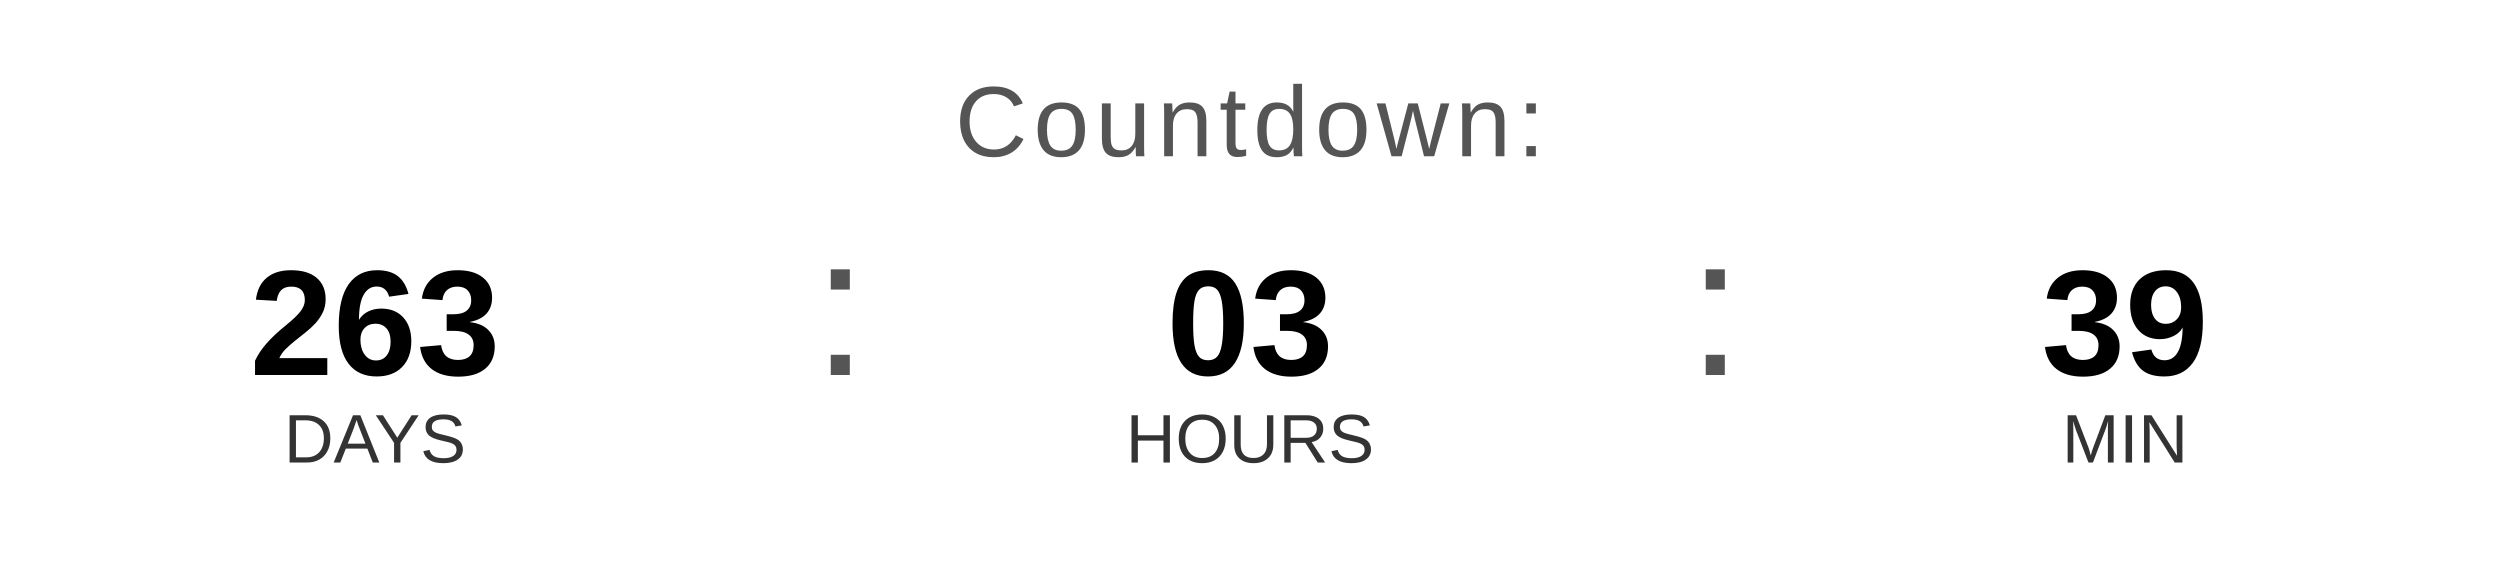
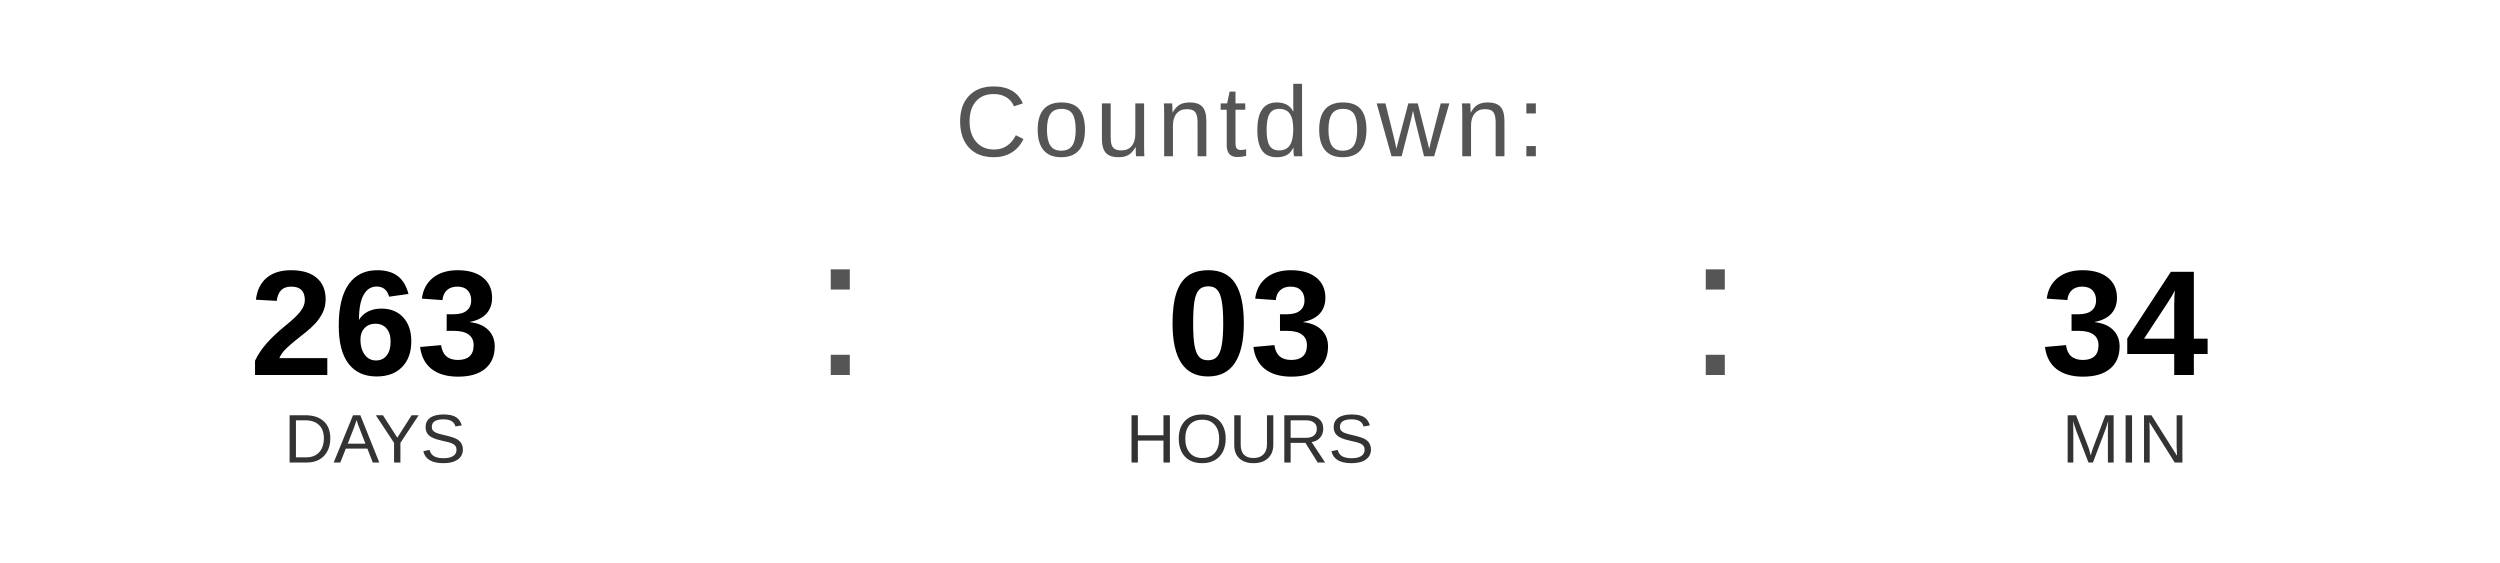
<svg xmlns="http://www.w3.org/2000/svg" width="400" height="90" viewBox="0 0 400 90">
  <text x="200" y="25" font-family="Arial, Helvetica, sans-serif" font-size="16" fill="#555555" text-anchor="middle" letter-spacing="1">
    Countdown:
  </text>
  <text x="60" y="60" font-family="Arial, Helvetica, sans-serif" font-size="24" font-weight="bold" fill="#000000" text-anchor="middle">263</text>
  <text x="60" y="74" font-family="Arial, Helvetica, sans-serif" font-size="11" fill="#333333" text-anchor="middle">DAYS</text>
  <text x="130" y="60" font-family="Arial, sans-serif" font-size="32" fill="#555555">:</text>
  <text x="200" y="60" font-family="Arial, Helvetica, sans-serif" font-size="24" font-weight="bold" fill="#000000" text-anchor="middle">03</text>
  <text x="200" y="74" font-family="Arial, Helvetica, sans-serif" font-size="11" fill="#333333" text-anchor="middle">HOURS</text>
  <text x="270" y="60" font-family="Arial, sans-serif" font-size="32" fill="#555555">:</text>
-   <text x="340" y="60" font-family="Arial, Helvetica, sans-serif" font-size="24" font-weight="bold" fill="#000000" text-anchor="middle">39</text>
+   <text x="340" y="60" font-family="Arial, Helvetica, sans-serif" font-size="24" font-weight="bold" fill="#000000" text-anchor="middle">34</text>
  <text x="340" y="74" font-family="Arial, Helvetica, sans-serif" font-size="11" fill="#333333" text-anchor="middle">MIN</text>
</svg>
